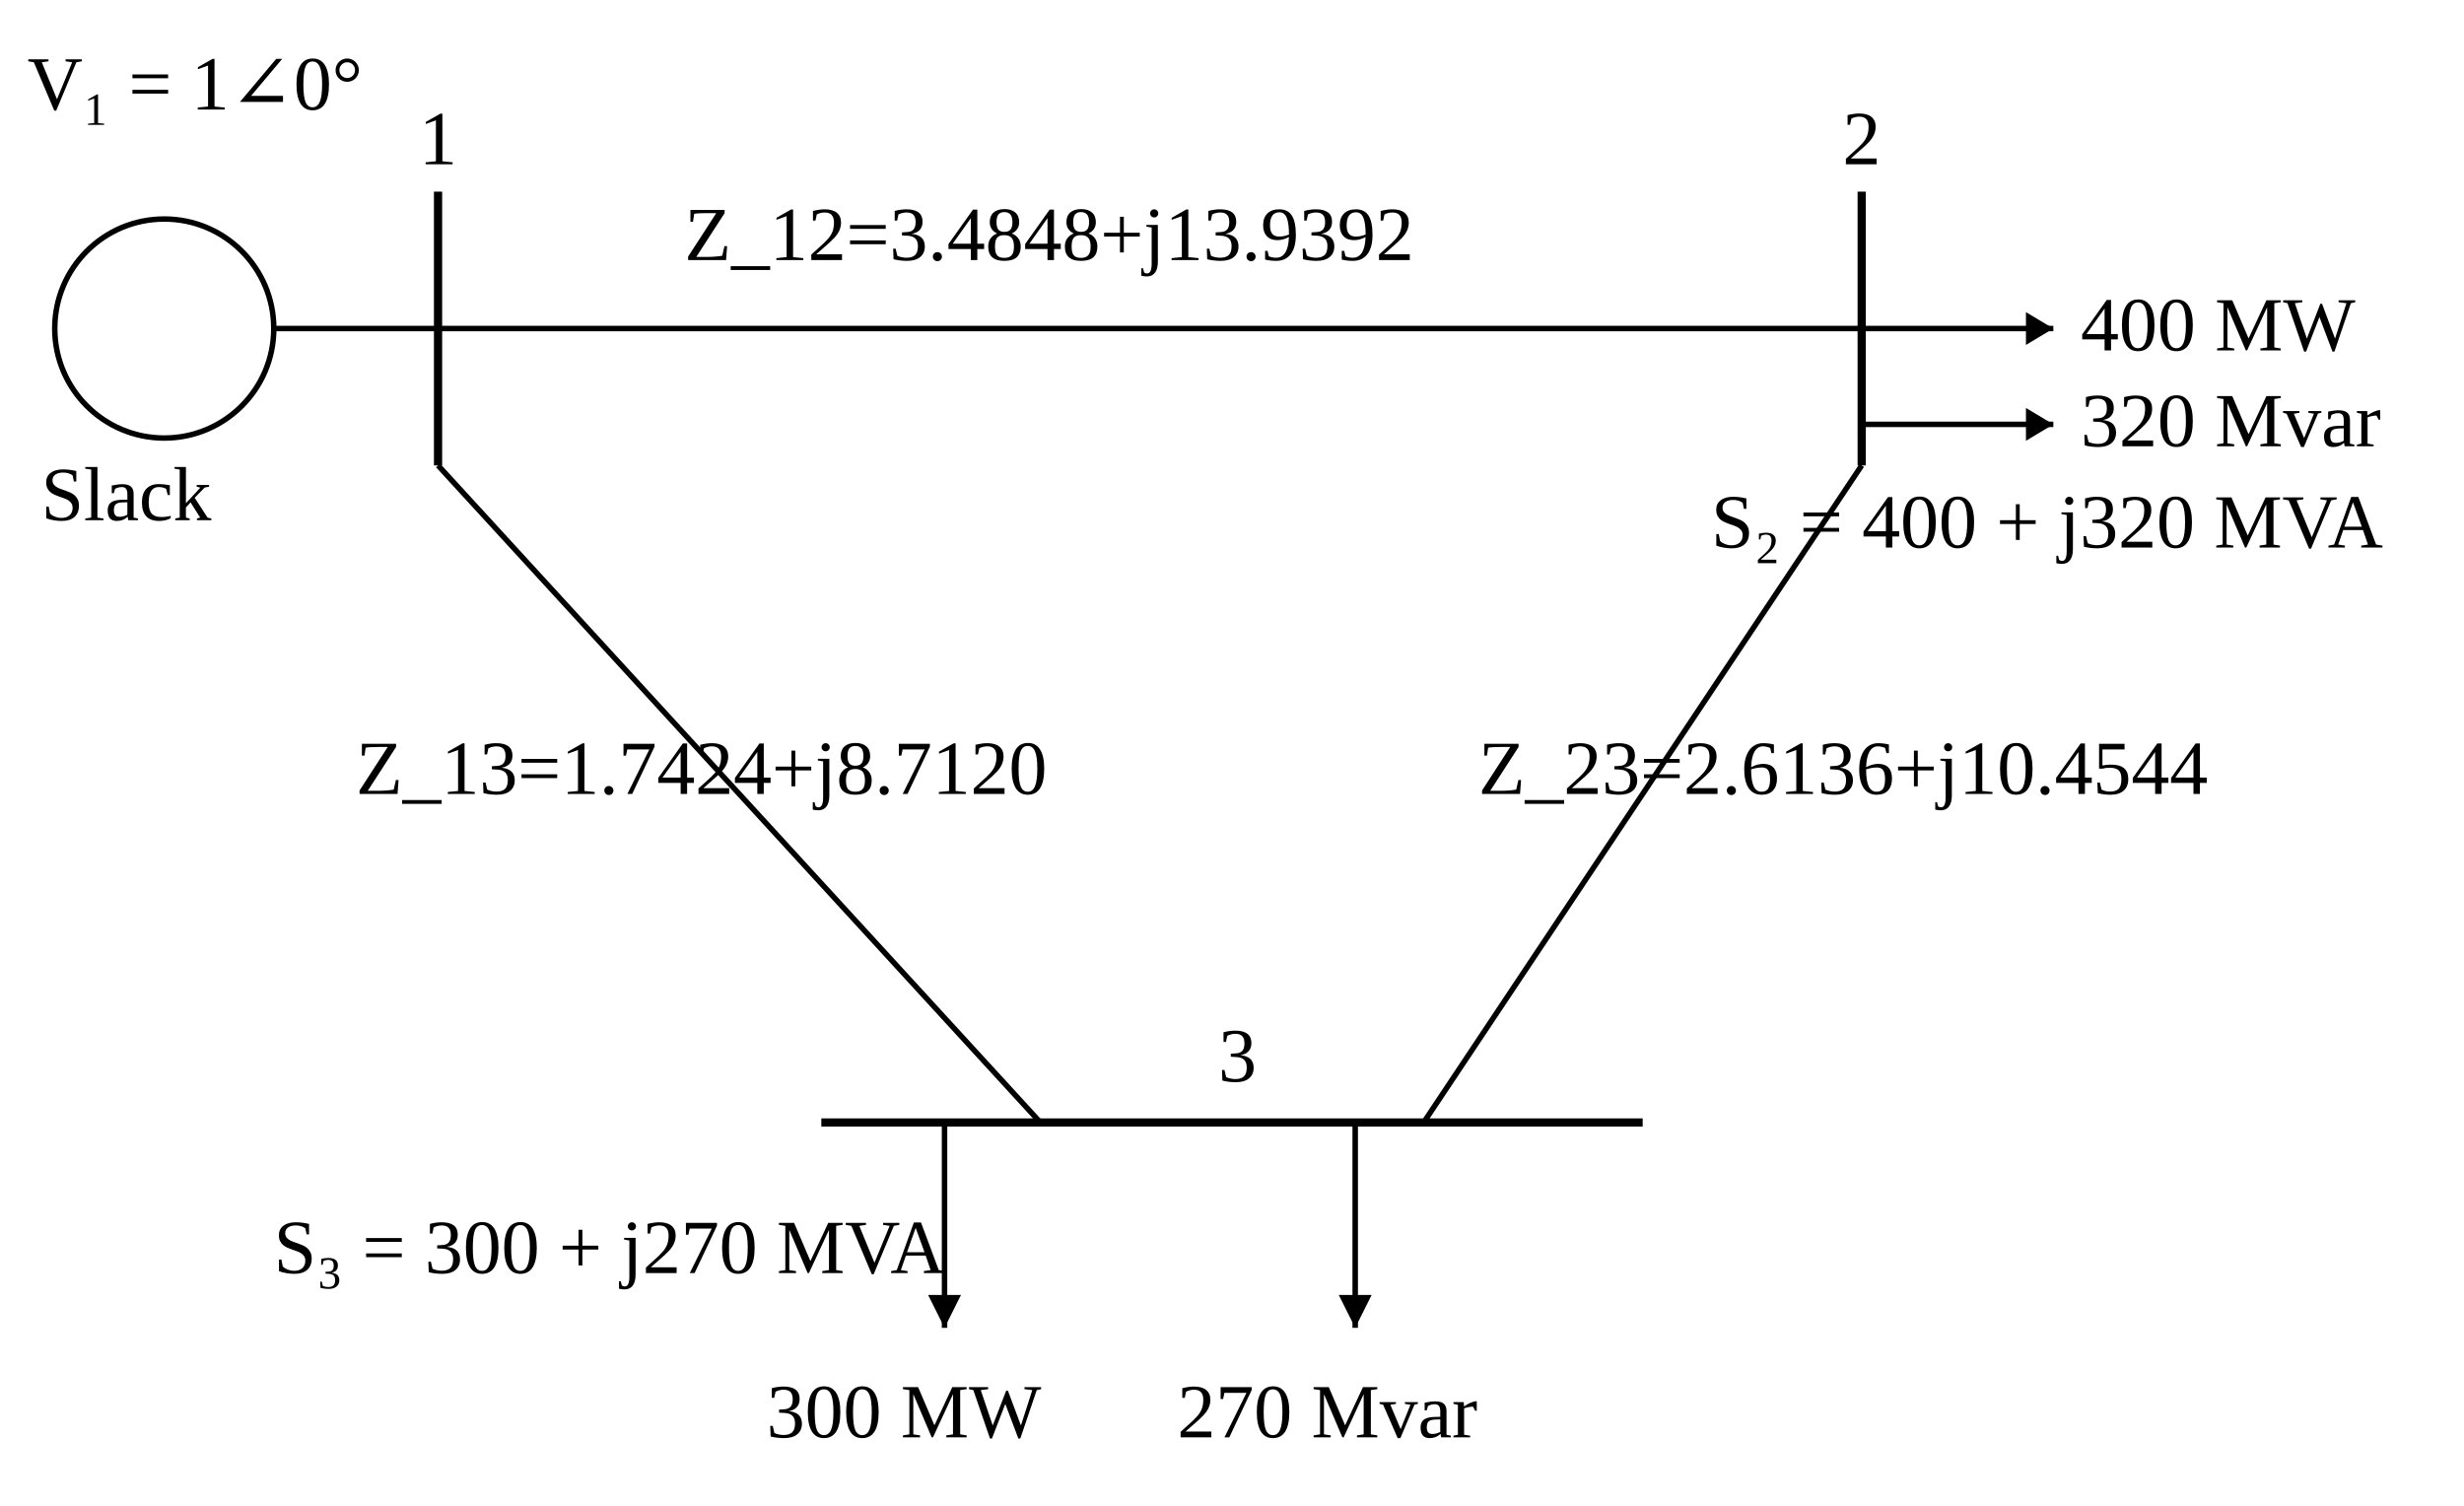
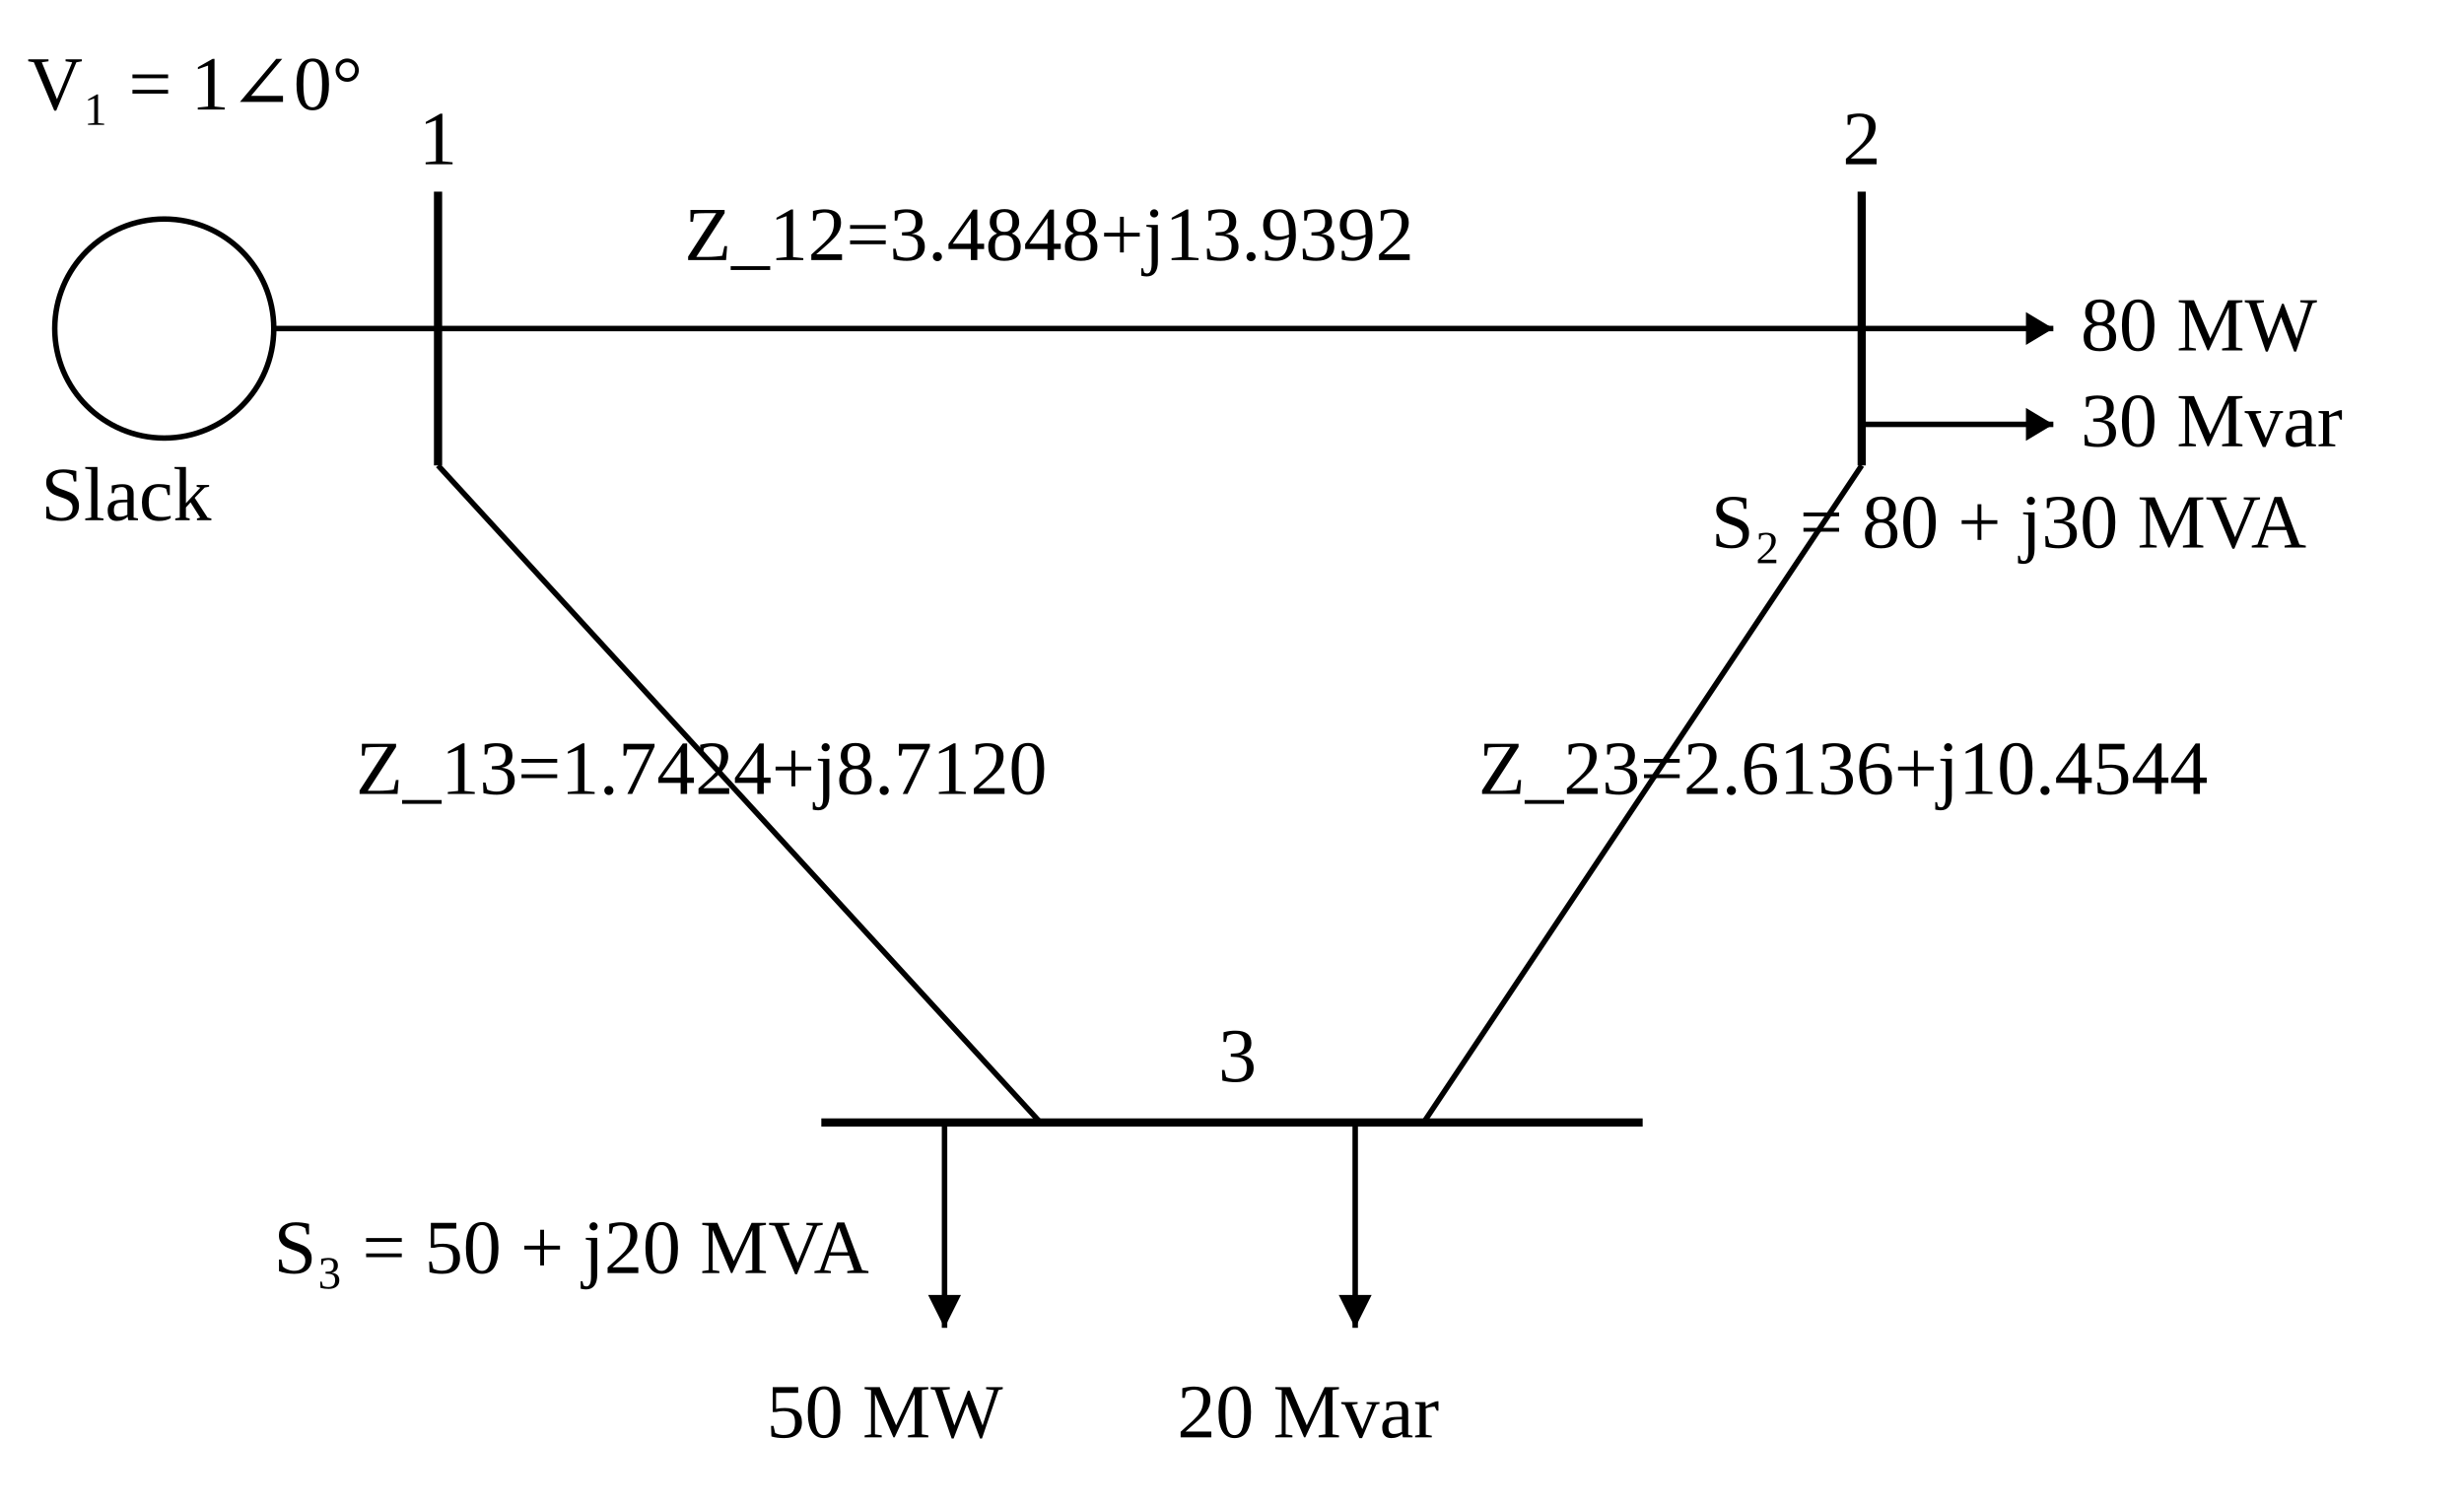
<svg xmlns="http://www.w3.org/2000/svg" width="900" height="550" viewBox="0 0 900 550">
  <style>
    .bus { stroke:black; stroke-width:3; }
    .line { stroke:black; stroke-width:2; fill:none; }
    .txt { font-family:"Times New Roman",serif; font-size:28px; }
    .small { font-family:"Times New Roman",serif; font-size:24px; }
  </style>
  <circle cx="60" cy="120" r="40" fill="none" stroke="black" stroke-width="2" />
  <line x1="100" y1="120" x2="160" y2="120" class="line" />
  <text x="10" y="40" class="txt">V₁ = 1∠0°</text>
  <text x="15" y="190" class="txt">Slack</text>
  <line x1="160" y1="70" x2="160" y2="170" class="bus" />
  <text x="153" y="60" class="txt">1</text>
  <line x1="680" y1="70" x2="680" y2="170" class="bus" />
  <text x="673" y="60" class="txt">2</text>
  <line x1="160" y1="120" x2="680" y2="120" class="line" />
  <text x="250" y="95" class="txt">Z_12=3.4848+j13.9392</text>
  <line x1="160" y1="170" x2="380" y2="410" class="line" />
  <text x="130" y="290" class="txt">Z_13=1.7424+j8.7120</text>
  <line x1="680" y1="170" x2="520" y2="410" class="line" />
  <text x="540" y="290" class="txt">Z_23=2.6136+j10.4544</text>
  <line x1="300" y1="410" x2="600" y2="410" class="bus" />
  <text x="445" y="395" class="txt">3</text>
  <line x1="680" y1="120" x2="750" y2="120" class="line" />
  <polygon points="750,120 740,114 740,126" fill="black" />
-   <text x="760" y="128" class="txt">400 MW</text>
+   <text x="760" y="128" class="txt">80 MW</text>
  <line x1="680" y1="155" x2="750" y2="155" class="line" />
  <polygon points="750,155 740,149 740,161" fill="black" />
-   <text x="760" y="163" class="txt">320 Mvar</text>
-   <text x="625" y="200" class="txt">S₂ = 400 + j320 MVA</text>
+   <text x="760" y="163" class="txt">30 Mvar</text>
+   <text x="625" y="200" class="txt">S₂ = 80 + j30 MVA</text>
  <line x1="345" y1="410" x2="345" y2="485" class="line" />
  <polygon points="345,485 339,473 351,473" fill="black" />
-   <text x="280" y="525" class="txt">300 MW</text>
+   <text x="280" y="525" class="txt">50 MW</text>
  <line x1="495" y1="410" x2="495" y2="485" class="line" />
  <polygon points="495,485 489,473 501,473" fill="black" />
-   <text x="430" y="525" class="txt">270 Mvar</text>
-   <text x="100" y="465" class="txt">S₃ = 300 + j270 MVA</text>
+   <text x="430" y="525" class="txt">20 Mvar</text>
+   <text x="100" y="465" class="txt">S₃ = 50 + j20 MVA</text>
</svg>
